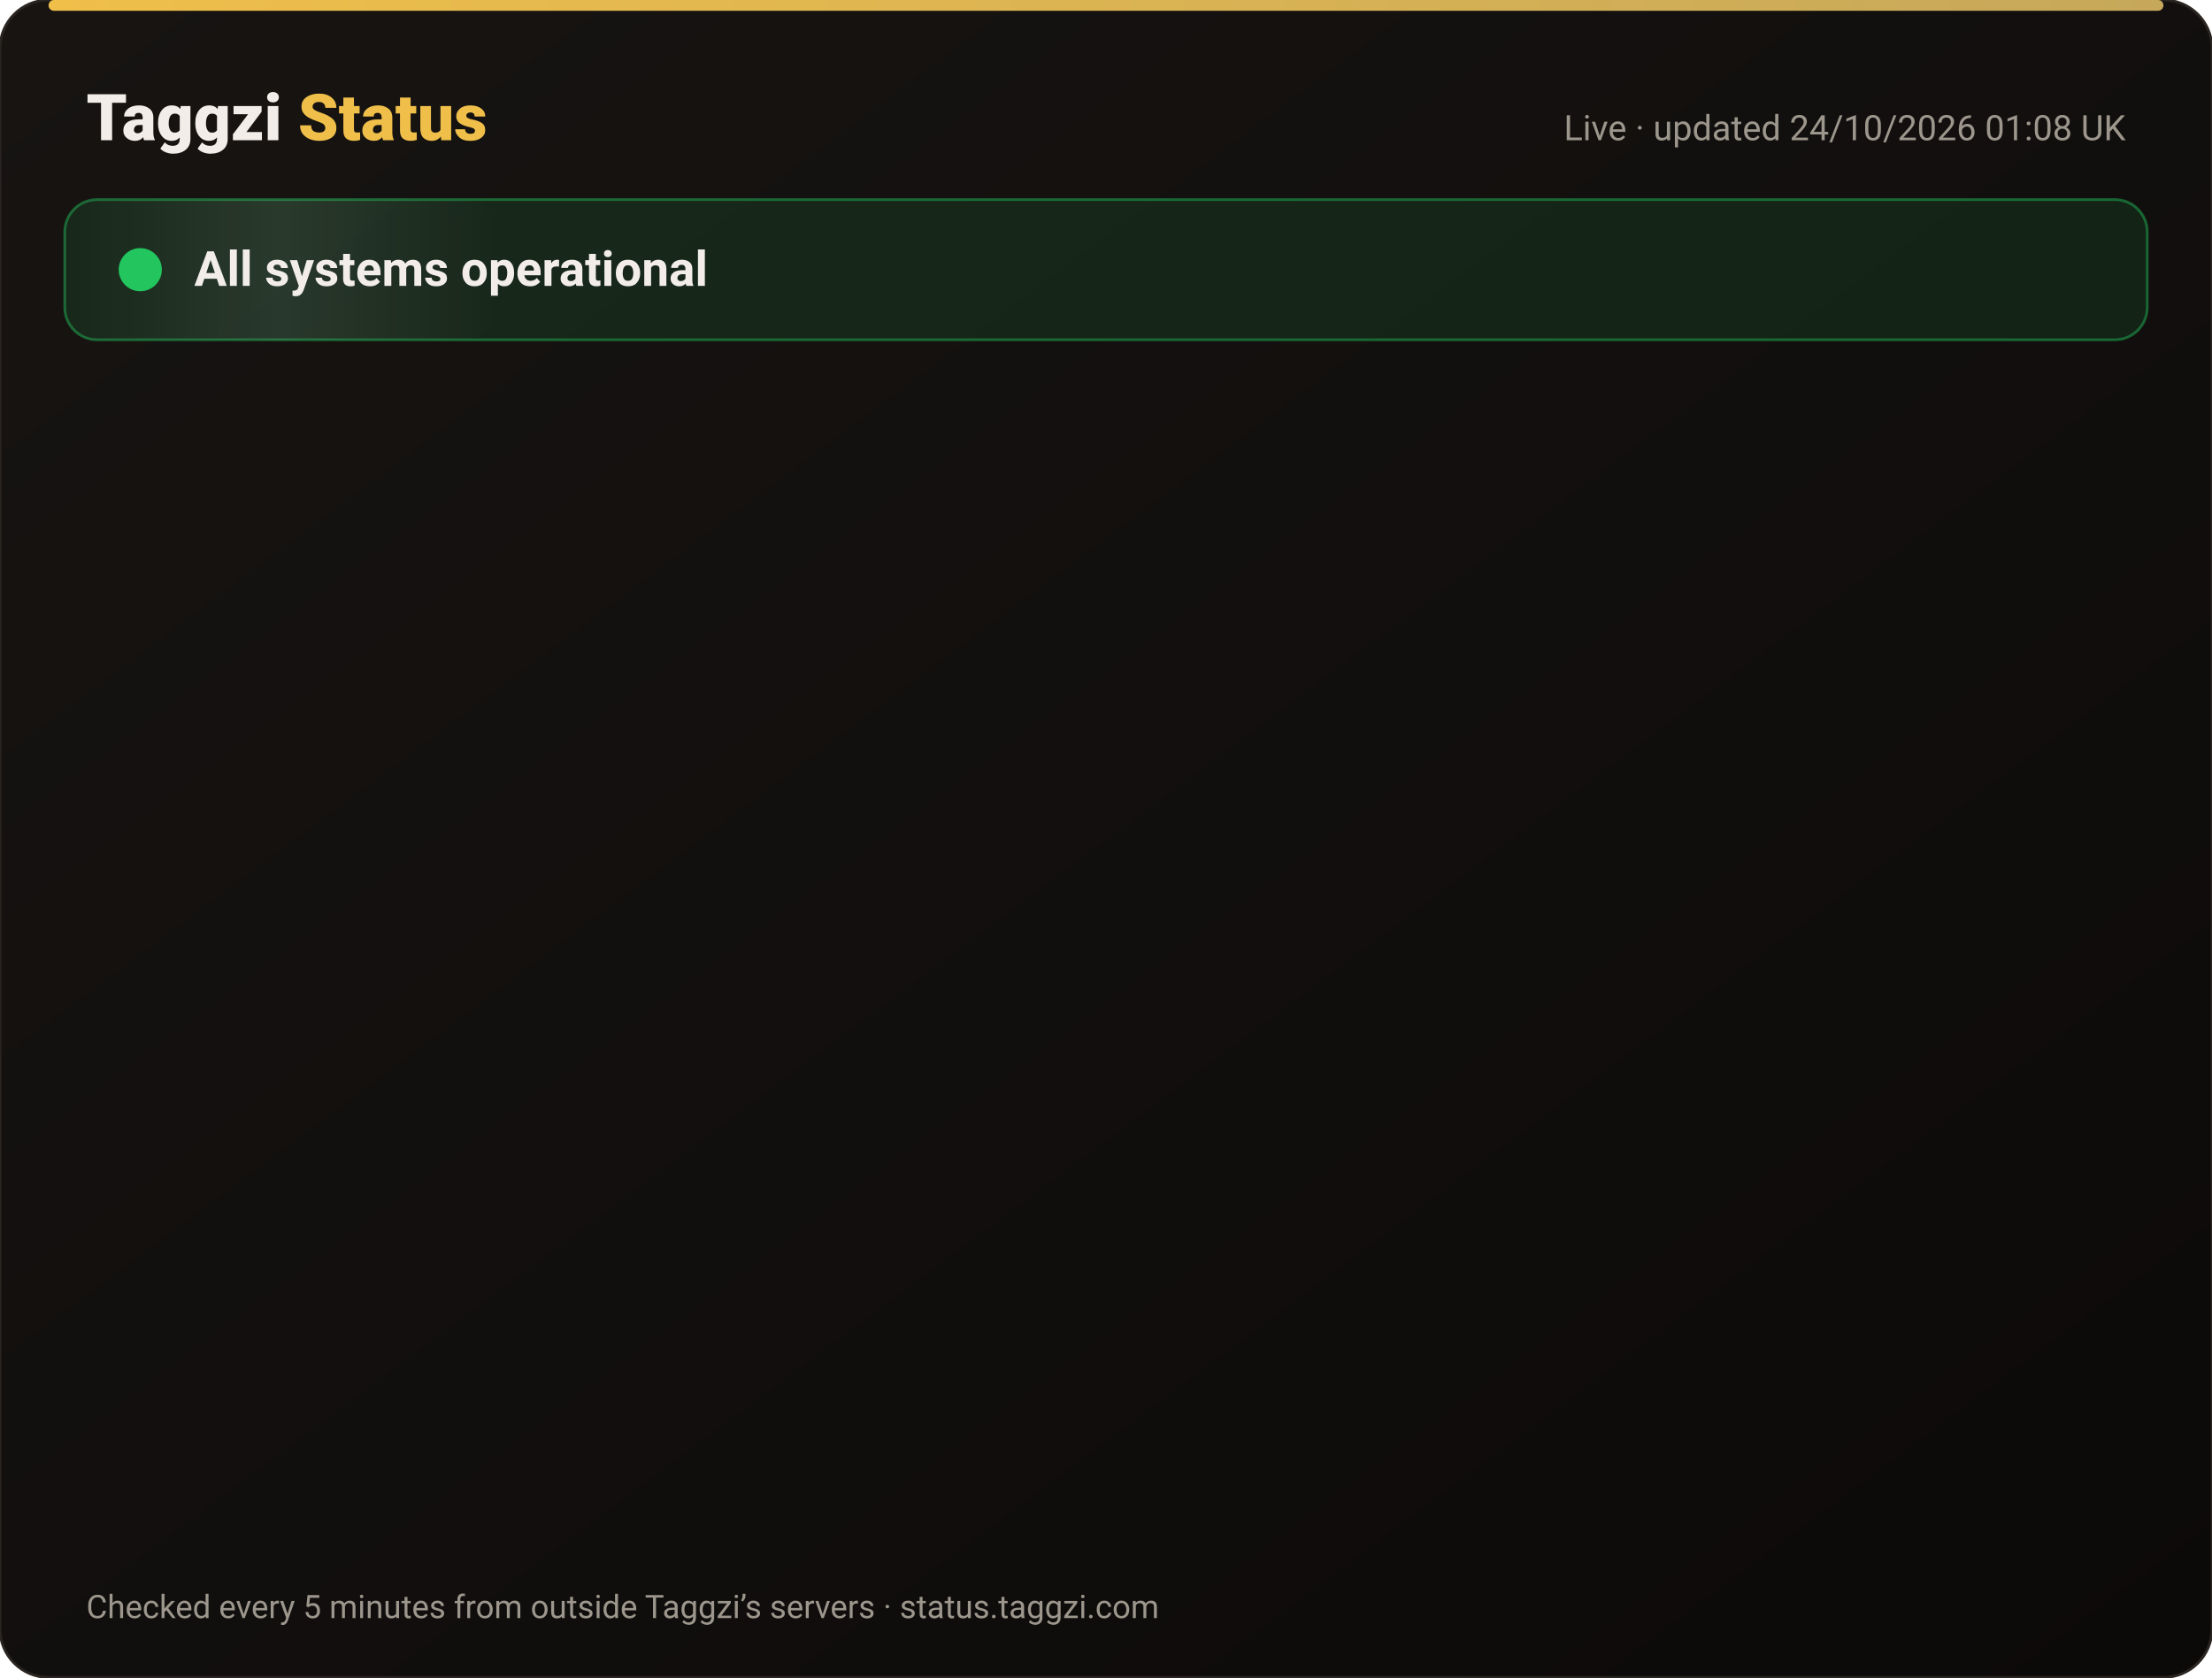
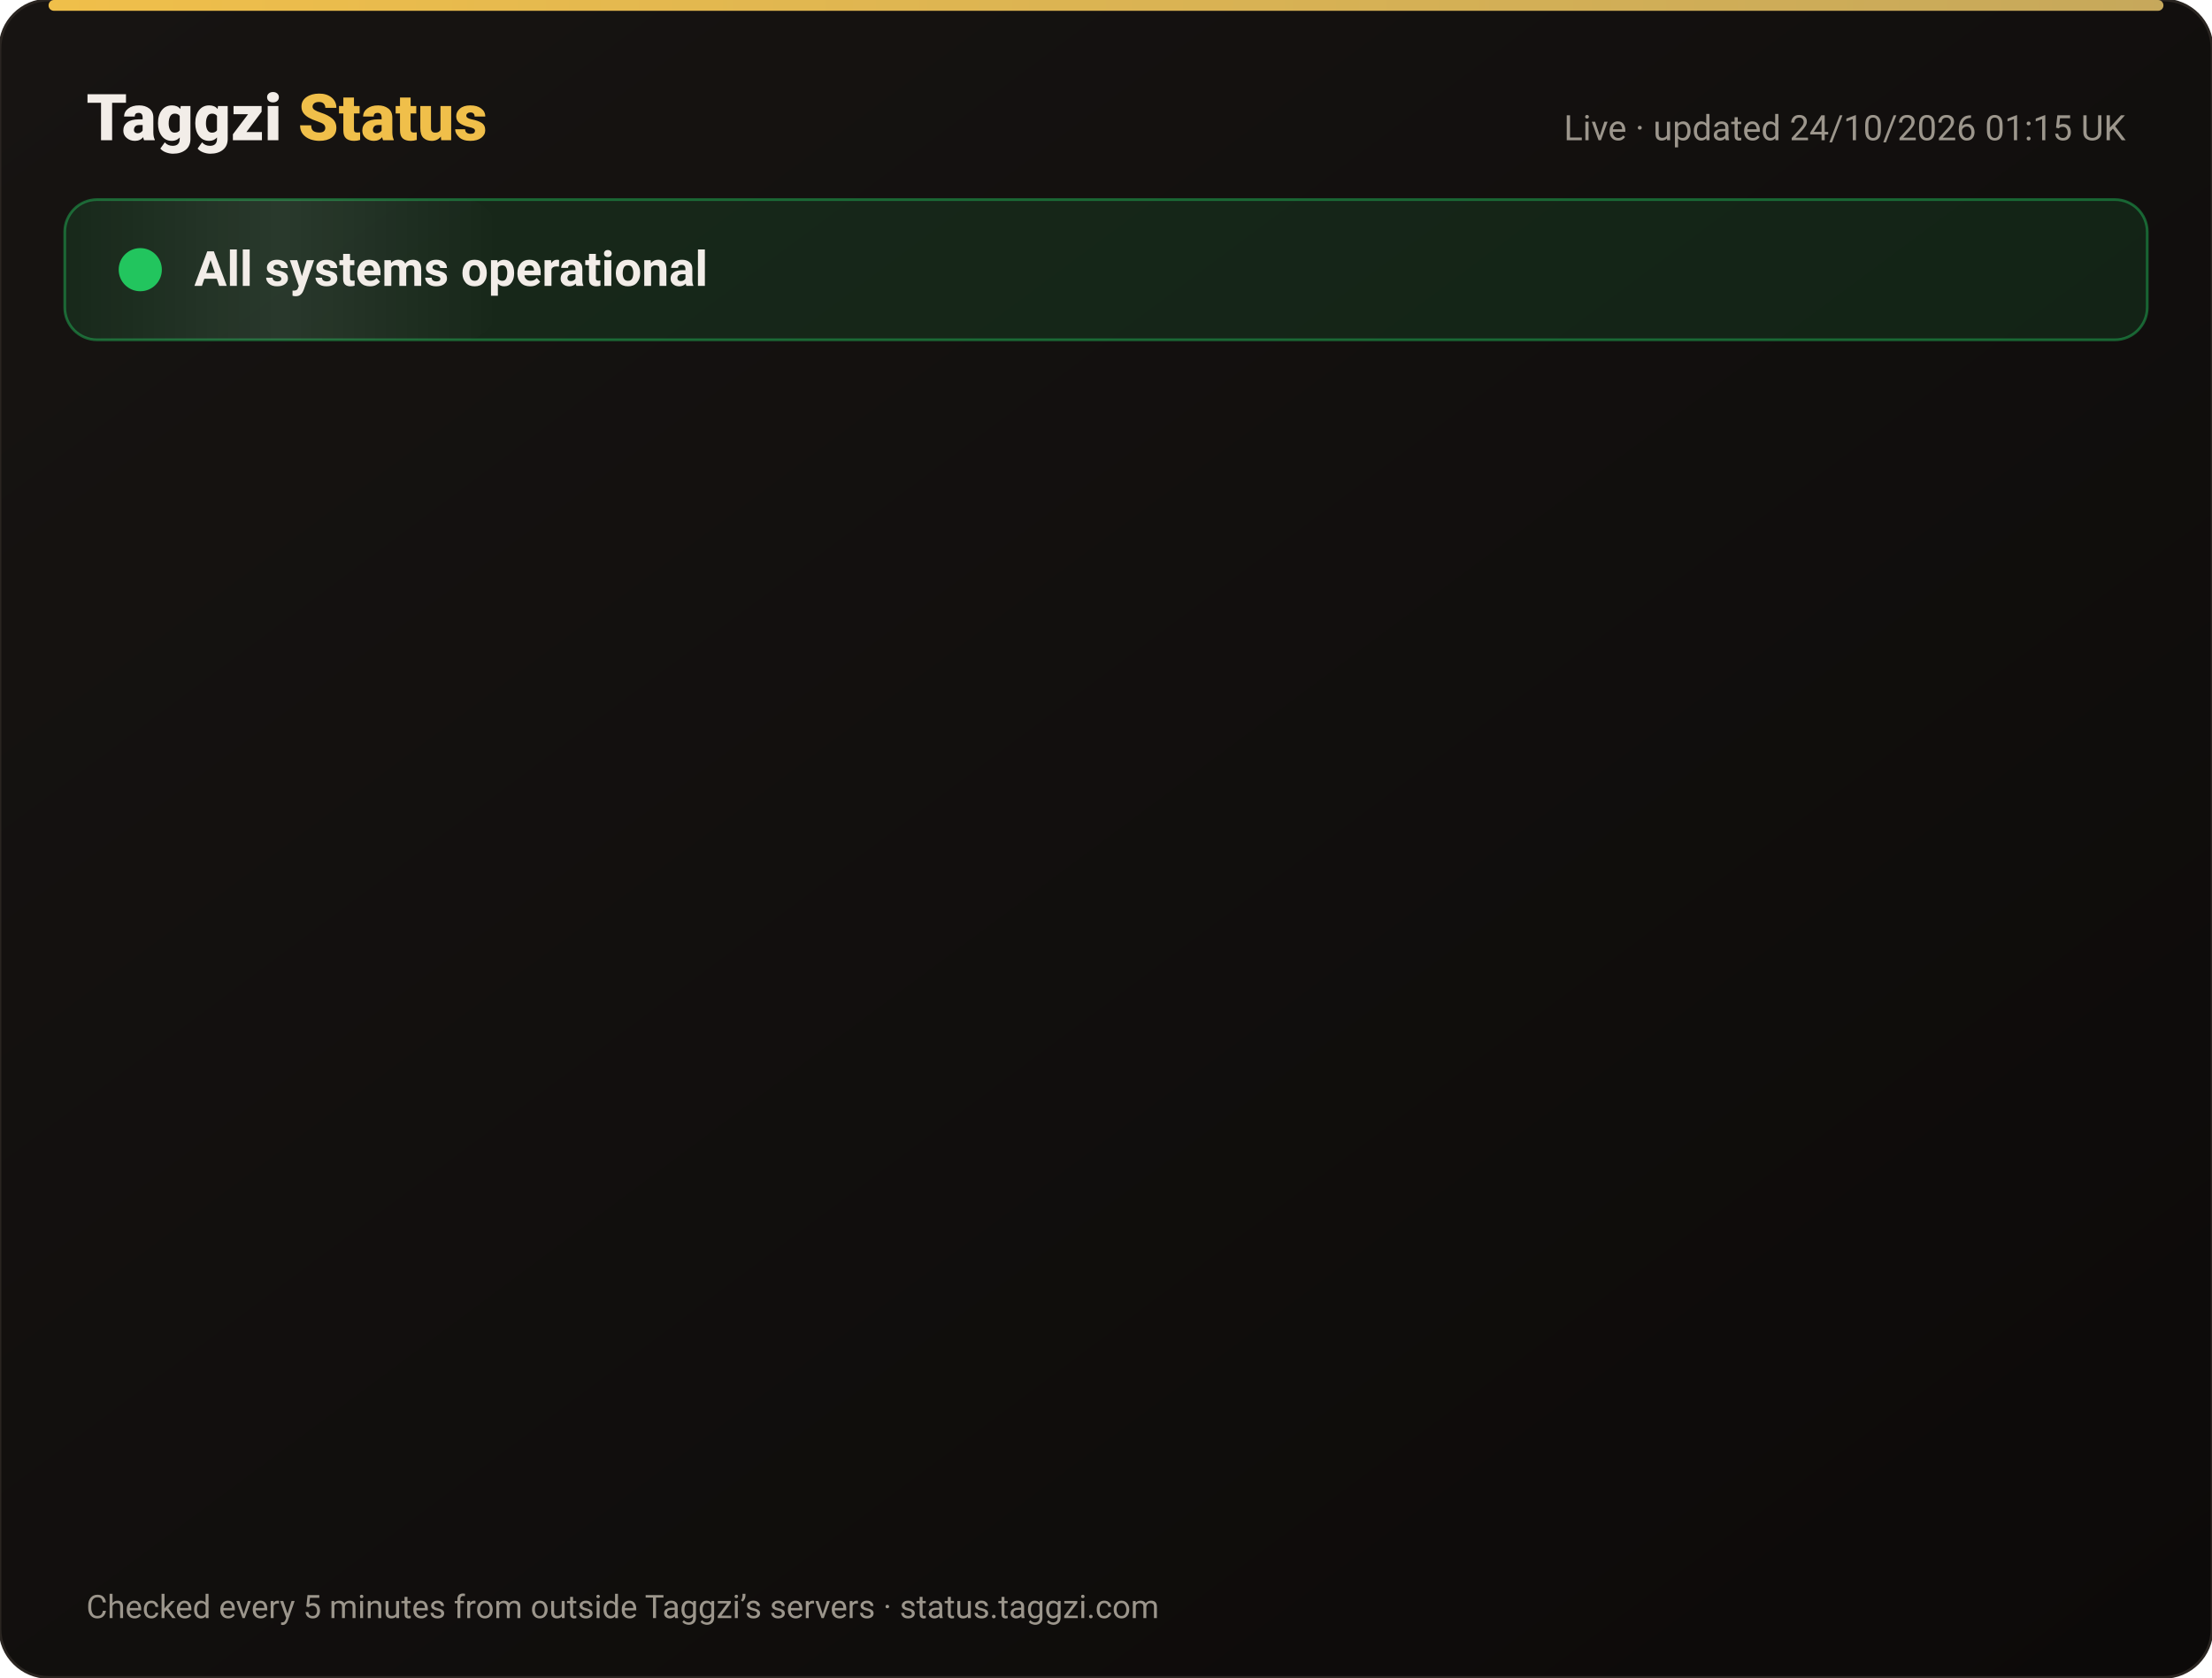
<svg xmlns="http://www.w3.org/2000/svg" width="820" height="622" viewBox="0 0 820 622" font-family="-apple-system,Segoe UI,Roboto,Helvetica,Arial,sans-serif">
  <defs>
    <linearGradient id="bg" x1="0" y1="0" x2="1" y2="1">
      <stop offset="0" stop-color="#171412" />
      <stop offset="1" stop-color="#0C0A09" />
    </linearGradient>
    <linearGradient id="gold" x1="0" x2="1">
      <stop offset="0" stop-color="#F0BF4A" />
      <stop offset="1" stop-color="#c6a85b" />
    </linearGradient>
    <linearGradient id="shine" x1="0" x2="1">
      <stop offset="0" stop-color="#fff" stop-opacity="0" />
      <stop offset=".5" stop-color="#fff" stop-opacity=".08" />
      <stop offset="1" stop-color="#fff" stop-opacity="0" />
    </linearGradient>
  </defs>
  <rect width="820" height="622" rx="18" fill="url(#bg)" stroke="#2a2521" />
  <rect x="18" y="0" width="784" height="4" rx="2" fill="url(#gold)" />
  <text x="32" y="52" font-size="24" font-weight="800" fill="#F2EDE8">Taggzi <tspan fill="#F0BF4A">Status</tspan>
  </text>
-   <text x="788" y="52" font-size="13" fill="#9C968C" text-anchor="end">Live · updated 24/10/2026 01:08 UK</text>
+   <text x="788" y="52" font-size="13" fill="#9C968C" text-anchor="end">Live · updated 24/10/2026 01:15 UK</text>
  <rect x="24" y="74" width="772" height="52" rx="12" fill="#22c55e" fill-opacity=".12" stroke="#22c55e" stroke-opacity=".45" />
  <rect x="24" y="74" width="160" height="52" rx="12" fill="url(#shine)">
    <animate attributeName="x" from="-160" to="820" dur="4s" repeatCount="indefinite" />
  </rect>
  <circle cx="52" cy="100" r="7" fill="#22c55e" />
  <circle cx="52" cy="100" r="7" fill="none" stroke="#22c55e" stroke-width="2">
    <animate attributeName="r" values="7;15;7" dur="2s" repeatCount="indefinite" />
    <animate attributeName="opacity" values=".9;0;.9" dur="2s" repeatCount="indefinite" />
  </circle>
  <text x="72" y="106" font-size="18" font-weight="700" fill="#F2EDE8">All systems operational</text>
  <g opacity="0">
    <animate attributeName="opacity" from="0" to="1" begin="0.00s" dur=".6s" fill="freeze" />
    <line x1="32" y1="188" x2="788" y2="188" stroke="#2a2521" />
    <circle cx="44" cy="166" r="6" fill="#22c55e">
      <animate attributeName="opacity" values="1;.45;1" dur="2.4s" begin="0.00s" repeatCount="indefinite" />
    </circle>
    <text x="62" y="171" font-size="15" font-weight="650" fill="#F2EDE8">Website</text>
    <text x="630" y="171" font-size="13" fill="#9C968C" text-anchor="end">100.00% uptime</text>
    <rect x="648" y="154" width="140" height="24" rx="12" fill="#22c55e" fill-opacity=".14" stroke="#22c55e" stroke-opacity=".5" />
    <text x="718" y="171" font-size="12" font-weight="700" fill="#22c55e" text-anchor="middle">Operational</text>
  </g>
  <g opacity="0">
    <animate attributeName="opacity" from="0" to="1" begin="0.15s" dur=".6s" fill="freeze" />
    <line x1="32" y1="234" x2="788" y2="234" stroke="#2a2521" />
    <circle cx="44" cy="212" r="6" fill="#22c55e">
      <animate attributeName="opacity" values="1;.45;1" dur="2.4s" begin="0.15s" repeatCount="indefinite" />
    </circle>
    <text x="62" y="217" font-size="15" font-weight="650" fill="#F2EDE8">Tag scans</text>
    <text x="630" y="217" font-size="13" fill="#9C968C" text-anchor="end">100.00% uptime</text>
    <rect x="648" y="200" width="140" height="24" rx="12" fill="#22c55e" fill-opacity=".14" stroke="#22c55e" stroke-opacity=".5" />
    <text x="718" y="217" font-size="12" font-weight="700" fill="#22c55e" text-anchor="middle">Operational</text>
  </g>
  <g opacity="0">
    <animate attributeName="opacity" from="0" to="1" begin="0.30s" dur=".6s" fill="freeze" />
    <line x1="32" y1="280" x2="788" y2="280" stroke="#2a2521" />
    <circle cx="44" cy="258" r="6" fill="#22c55e">
      <animate attributeName="opacity" values="1;.45;1" dur="2.4s" begin="0.30s" repeatCount="indefinite" />
    </circle>
    <text x="62" y="263" font-size="15" font-weight="650" fill="#F2EDE8">Manual tag lookup</text>
    <text x="630" y="263" font-size="13" fill="#9C968C" text-anchor="end">100.00% uptime</text>
    <rect x="648" y="246" width="140" height="24" rx="12" fill="#22c55e" fill-opacity=".14" stroke="#22c55e" stroke-opacity=".5" />
    <text x="718" y="263" font-size="12" font-weight="700" fill="#22c55e" text-anchor="middle">Operational</text>
  </g>
  <g opacity="0">
    <animate attributeName="opacity" from="0" to="1" begin="0.45s" dur=".6s" fill="freeze" />
    <line x1="32" y1="326" x2="788" y2="326" stroke="#2a2521" />
    <circle cx="44" cy="304" r="6" fill="#22c55e">
      <animate attributeName="opacity" values="1;.45;1" dur="2.4s" begin="0.45s" repeatCount="indefinite" />
    </circle>
    <text x="62" y="309" font-size="15" font-weight="650" fill="#F2EDE8">App &amp; login</text>
    <text x="630" y="309" font-size="13" fill="#9C968C" text-anchor="end">100.00% uptime</text>
    <rect x="648" y="292" width="140" height="24" rx="12" fill="#22c55e" fill-opacity=".14" stroke="#22c55e" stroke-opacity=".5" />
    <text x="718" y="309" font-size="12" font-weight="700" fill="#22c55e" text-anchor="middle">Operational</text>
  </g>
  <g opacity="0">
    <animate attributeName="opacity" from="0" to="1" begin="0.60s" dur=".6s" fill="freeze" />
    <line x1="32" y1="372" x2="788" y2="372" stroke="#2a2521" />
    <circle cx="44" cy="350" r="6" fill="#22c55e">
      <animate attributeName="opacity" values="1;.45;1" dur="2.4s" begin="0.60s" repeatCount="indefinite" />
    </circle>
    <text x="62" y="355" font-size="15" font-weight="650" fill="#F2EDE8">Community alerts</text>
    <text x="630" y="355" font-size="13" fill="#9C968C" text-anchor="end">100.00% uptime</text>
    <rect x="648" y="338" width="140" height="24" rx="12" fill="#22c55e" fill-opacity=".14" stroke="#22c55e" stroke-opacity=".5" />
    <text x="718" y="355" font-size="12" font-weight="700" fill="#22c55e" text-anchor="middle">Operational</text>
  </g>
  <g opacity="0">
    <animate attributeName="opacity" from="0" to="1" begin="0.75s" dur=".6s" fill="freeze" />
    <line x1="32" y1="418" x2="788" y2="418" stroke="#2a2521" />
    <circle cx="44" cy="396" r="6" fill="#22c55e">
      <animate attributeName="opacity" values="1;.45;1" dur="2.4s" begin="0.75s" repeatCount="indefinite" />
    </circle>
    <text x="62" y="401" font-size="15" font-weight="650" fill="#F2EDE8">Private calling</text>
    <text x="630" y="401" font-size="13" fill="#9C968C" text-anchor="end">100.00% uptime</text>
    <rect x="648" y="384" width="140" height="24" rx="12" fill="#22c55e" fill-opacity=".14" stroke="#22c55e" stroke-opacity=".5" />
    <text x="718" y="401" font-size="12" font-weight="700" fill="#22c55e" text-anchor="middle">Operational</text>
  </g>
  <g opacity="0">
    <animate attributeName="opacity" from="0" to="1" begin="0.90s" dur=".6s" fill="freeze" />
    <line x1="32" y1="464" x2="788" y2="464" stroke="#2a2521" />
    <circle cx="44" cy="442" r="6" fill="#22c55e">
      <animate attributeName="opacity" values="1;.45;1" dur="2.4s" begin="0.90s" repeatCount="indefinite" />
    </circle>
    <text x="62" y="447" font-size="15" font-weight="650" fill="#F2EDE8">Payments</text>
    <text x="630" y="447" font-size="13" fill="#9C968C" text-anchor="end">99.99% uptime</text>
    <rect x="648" y="430" width="140" height="24" rx="12" fill="#22c55e" fill-opacity=".14" stroke="#22c55e" stroke-opacity=".5" />
    <text x="718" y="447" font-size="12" font-weight="700" fill="#22c55e" text-anchor="middle">Operational</text>
  </g>
  <g opacity="0">
    <animate attributeName="opacity" from="0" to="1" begin="1.05s" dur=".6s" fill="freeze" />
    <line x1="32" y1="510" x2="788" y2="510" stroke="#2a2521" />
    <circle cx="44" cy="488" r="6" fill="#22c55e">
      <animate attributeName="opacity" values="1;.45;1" dur="2.4s" begin="1.05s" repeatCount="indefinite" />
    </circle>
    <text x="62" y="493" font-size="15" font-weight="650" fill="#F2EDE8">Email &amp; support</text>
    <text x="630" y="493" font-size="13" fill="#9C968C" text-anchor="end">100.00% uptime</text>
    <rect x="648" y="476" width="140" height="24" rx="12" fill="#22c55e" fill-opacity=".14" stroke="#22c55e" stroke-opacity=".5" />
    <text x="718" y="493" font-size="12" font-weight="700" fill="#22c55e" text-anchor="middle">Operational</text>
  </g>
  <g opacity="0">
    <animate attributeName="opacity" from="0" to="1" begin="1.20s" dur=".6s" fill="freeze" />
    <line x1="32" y1="556" x2="788" y2="556" stroke="#2a2521" />
    <circle cx="44" cy="534" r="6" fill="#22c55e">
      <animate attributeName="opacity" values="1;.45;1" dur="2.4s" begin="1.20s" repeatCount="indefinite" />
    </circle>
    <text x="62" y="539" font-size="15" font-weight="650" fill="#F2EDE8">Secure connection (SSL)</text>
    <text x="630" y="539" font-size="13" fill="#9C968C" text-anchor="end">100.00% uptime</text>
    <rect x="648" y="522" width="140" height="24" rx="12" fill="#22c55e" fill-opacity=".14" stroke="#22c55e" stroke-opacity=".5" />
    <text x="718" y="539" font-size="12" font-weight="700" fill="#22c55e" text-anchor="middle">Operational</text>
  </g>
  <text x="32" y="600" font-size="12" fill="#9C968C">Checked every 5 minutes from outside Taggzi’s servers · status.taggzi.com</text>
</svg>
